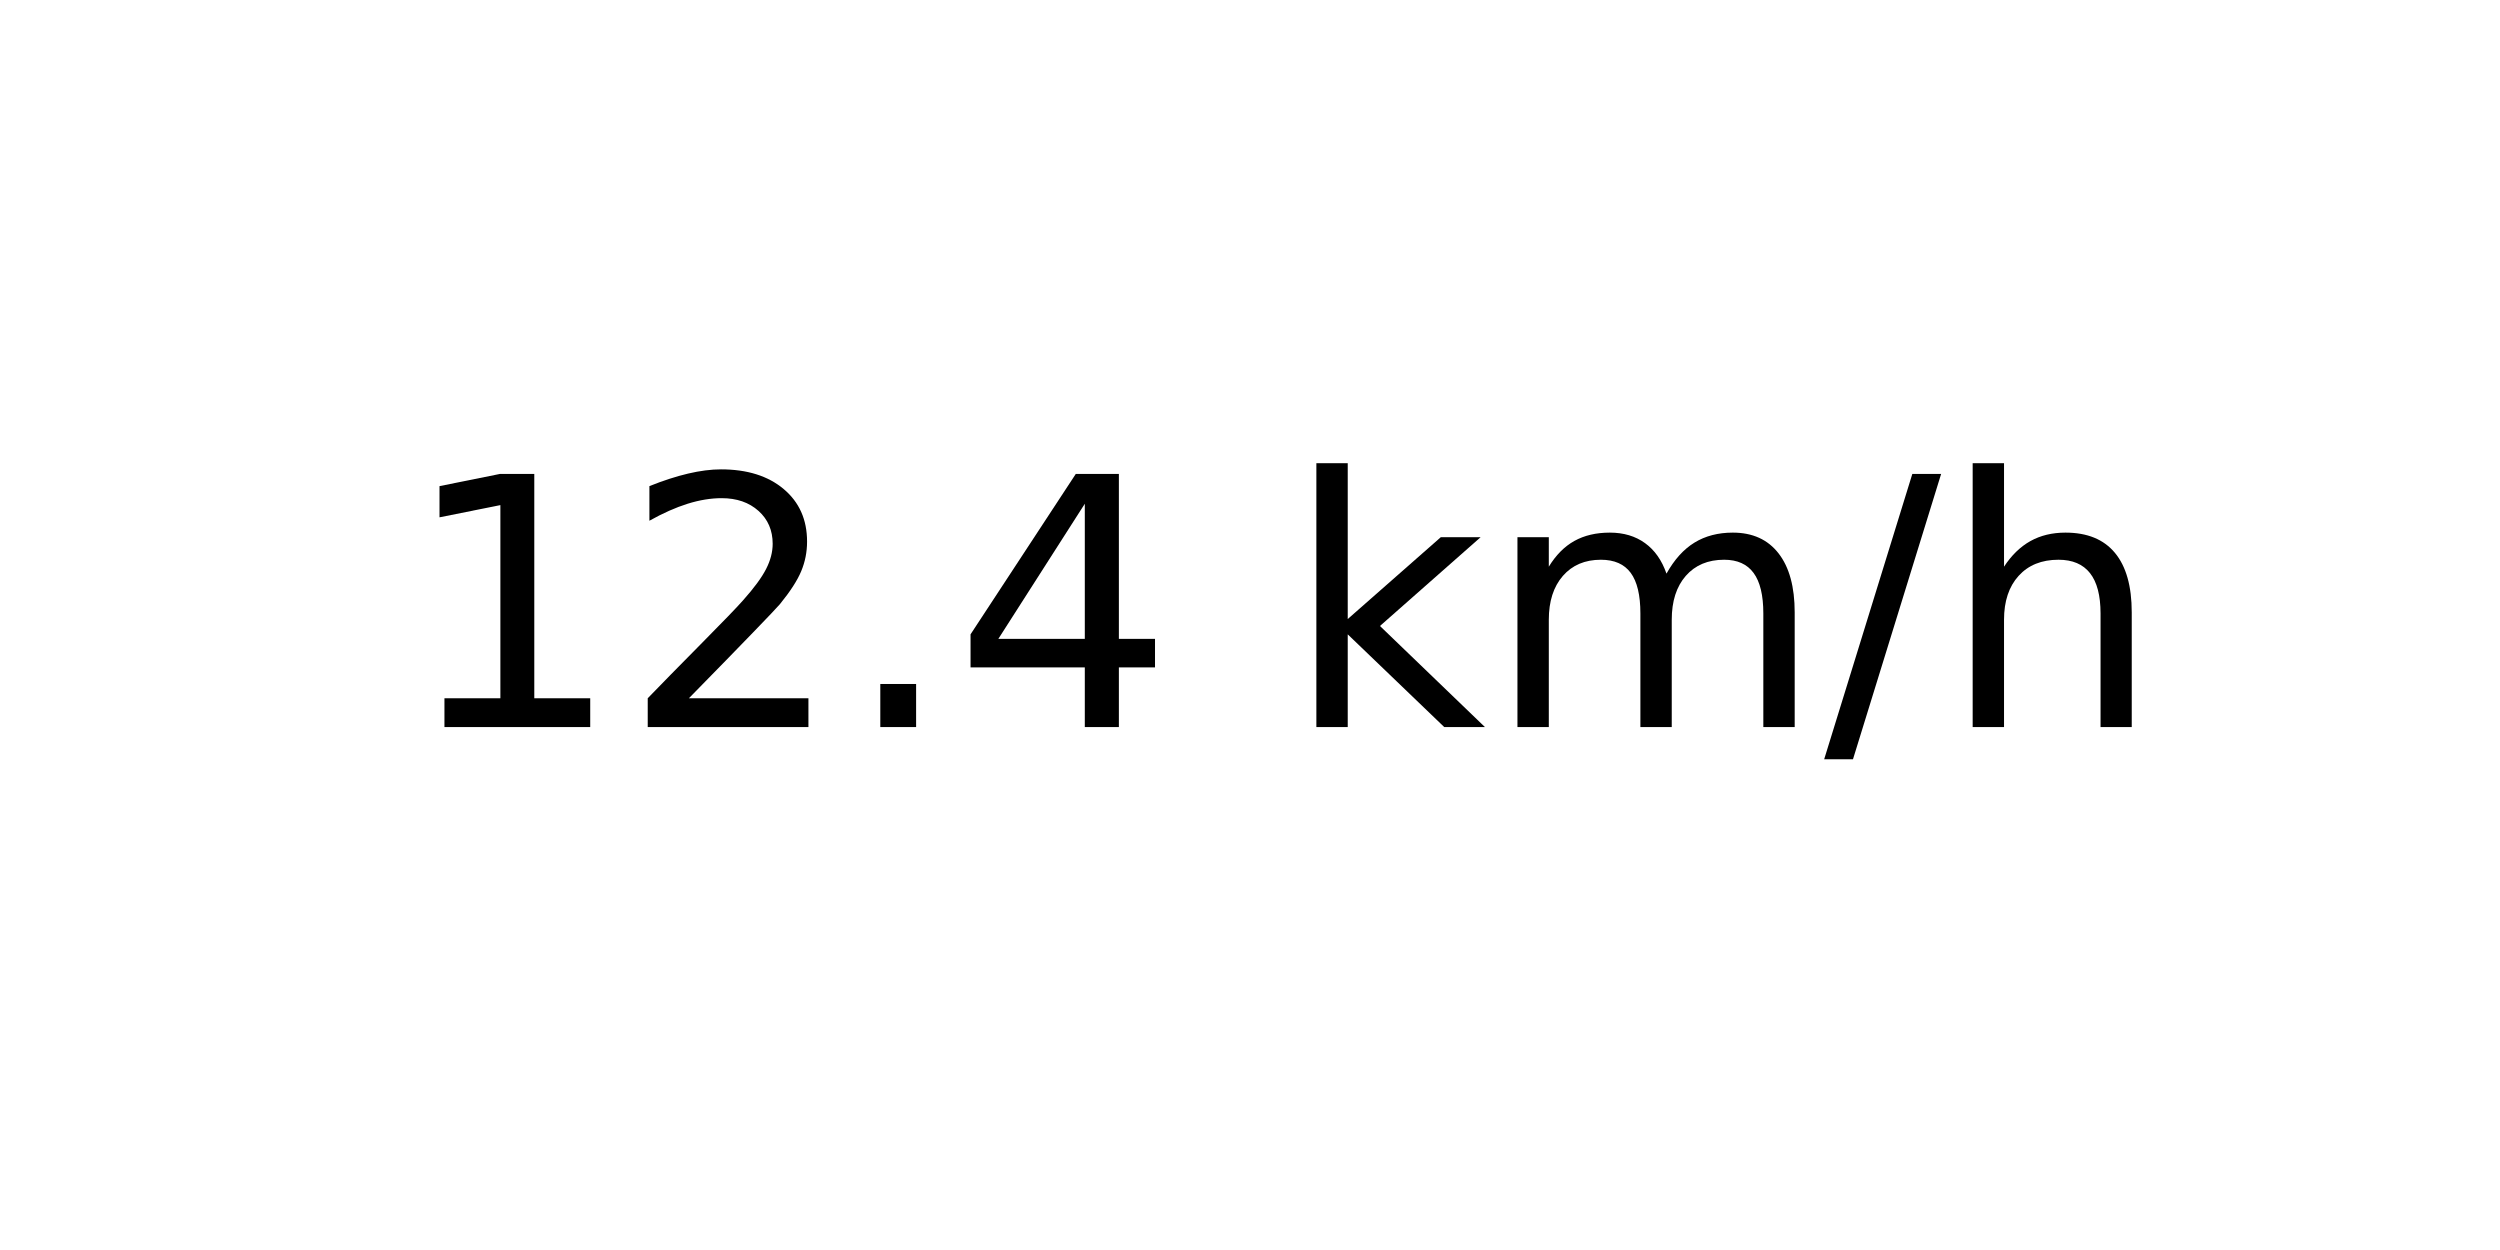
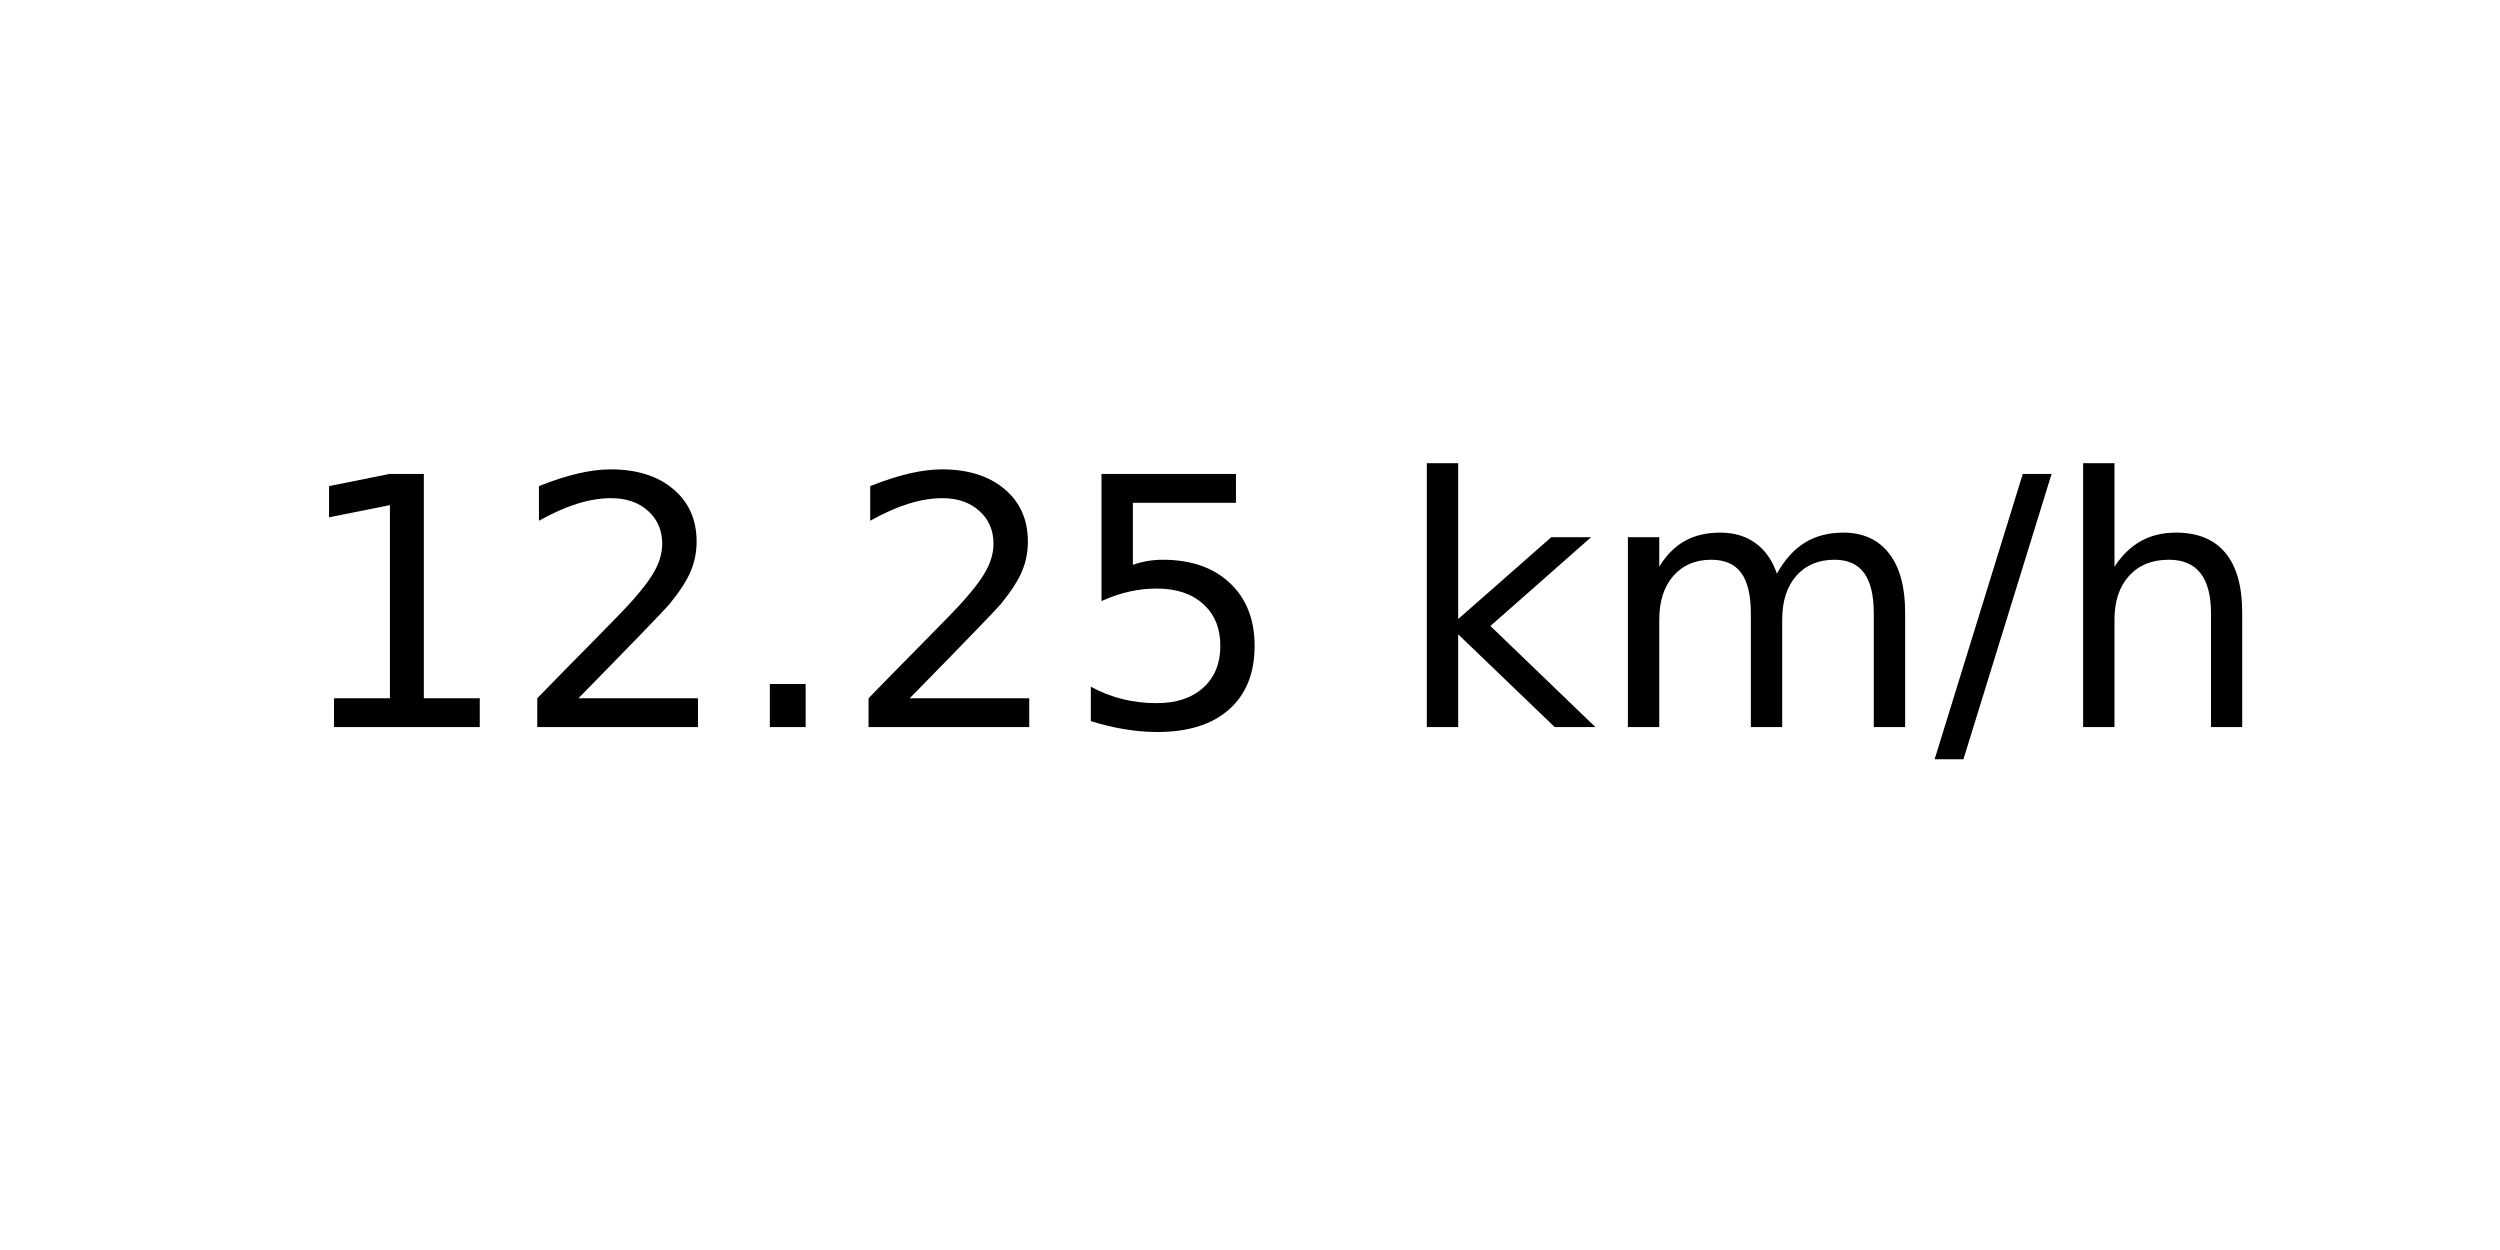
<svg xmlns="http://www.w3.org/2000/svg" xmlns:xlink="http://www.w3.org/1999/xlink" width="72pt" height="36pt" viewBox="0 0 72 36" version="1.1">
  <defs>
    <style type="text/css">*{stroke-linejoin: round; stroke-linecap: butt}</style>
  </defs>
  <g id="figure_1">
    <g id="axes_1">
      <g id="text_1">
-         <g transform="translate(11.55937 20.93937) scale(0.1 -0.1)">
+         <g transform="translate(8.378125 20.93937) scale(0.1 -0.1)">
          <defs>
            <path id="DejaVuSans-31" d="M 794 531  L 1825 531  L 1825 4091  L 703 3866  L 703 4441  L 1819 4666  L 2450 4666  L 2450 531  L 3481 531  L 3481 0  L 794 0  L 794 531  z " transform="scale(0.015625)" />
            <path id="DejaVuSans-32" d="M 1228 531  L 3431 531  L 3431 0  L 469 0  L 469 531  Q 828 903 1448 1529  Q 2069 2156 2228 2338  Q 2531 2678 2651 2914  Q 2772 3150 2772 3378  Q 2772 3750 2511 3984  Q 2250 4219 1831 4219  Q 1534 4219 1204 4116  Q 875 4013 500 3803  L 500 4441  Q 881 4594 1212 4672  Q 1544 4750 1819 4750  Q 2544 4750 2975 4387  Q 3406 4025 3406 3419  Q 3406 3131 3298 2873  Q 3191 2616 2906 2266  Q 2828 2175 2409 1742  Q 1991 1309 1228 531  z " transform="scale(0.015625)" />
            <path id="DejaVuSans-2e" d="M 684 794  L 1344 794  L 1344 0  L 684 0  L 684 794  z " transform="scale(0.015625)" />
-             <path id="DejaVuSans-34" d="M 2419 4116  L 825 1625  L 2419 1625  L 2419 4116  z M 2253 4666  L 3047 4666  L 3047 1625  L 3713 1625  L 3713 1100  L 3047 1100  L 3047 0  L 2419 0  L 2419 1100  L 313 1100  L 313 1709  L 2253 4666  z " transform="scale(0.015625)" />
+             <path id="DejaVuSans-35" d="M 691 4666  L 3169 4666  L 3169 4134  L 1269 4134  L 1269 2991  Q 1406 3038 1543 3061  Q 1681 3084 1819 3084  Q 2600 3084 3056 2656  Q 3513 2228 3513 1497  Q 3513 744 3044 326  Q 2575 -91 1722 -91  Q 1428 -91 1123 -41  Q 819 9 494 109  L 494 744  Q 775 591 1075 516  Q 1375 441 1709 441  Q 2250 441 2565 725  Q 2881 1009 2881 1497  Q 2881 1984 2565 2268  Q 2250 2553 1709 2553  Q 1456 2553 1204 2497  Q 953 2441 691 2322  L 691 4666  z " transform="scale(0.015625)" />
            <path id="DejaVuSans-20" transform="scale(0.015625)" />
            <path id="DejaVuSans-6b" d="M 581 4863  L 1159 4863  L 1159 1991  L 2875 3500  L 3609 3500  L 1753 1863  L 3688 0  L 2938 0  L 1159 1709  L 1159 0  L 581 0  L 581 4863  z " transform="scale(0.015625)" />
            <path id="DejaVuSans-6d" d="M 3328 2828  Q 3544 3216 3844 3400  Q 4144 3584 4550 3584  Q 5097 3584 5394 3201  Q 5691 2819 5691 2113  L 5691 0  L 5113 0  L 5113 2094  Q 5113 2597 4934 2840  Q 4756 3084 4391 3084  Q 3944 3084 3684 2787  Q 3425 2491 3425 1978  L 3425 0  L 2847 0  L 2847 2094  Q 2847 2600 2669 2842  Q 2491 3084 2119 3084  Q 1678 3084 1418 2786  Q 1159 2488 1159 1978  L 1159 0  L 581 0  L 581 3500  L 1159 3500  L 1159 2956  Q 1356 3278 1631 3431  Q 1906 3584 2284 3584  Q 2666 3584 2933 3390  Q 3200 3197 3328 2828  z " transform="scale(0.015625)" />
            <path id="DejaVuSans-2f" d="M 1625 4666  L 2156 4666  L 531 -594  L 0 -594  L 1625 4666  z " transform="scale(0.015625)" />
            <path id="DejaVuSans-68" d="M 3513 2113  L 3513 0  L 2938 0  L 2938 2094  Q 2938 2591 2744 2837  Q 2550 3084 2163 3084  Q 1697 3084 1428 2787  Q 1159 2491 1159 1978  L 1159 0  L 581 0  L 581 4863  L 1159 4863  L 1159 2956  Q 1366 3272 1645 3428  Q 1925 3584 2291 3584  Q 2894 3584 3203 3211  Q 3513 2838 3513 2113  z " transform="scale(0.015625)" />
          </defs>
          <use xlink:href="#DejaVuSans-31" />
          <use xlink:href="#DejaVuSans-32" x="63.623" />
          <use xlink:href="#DejaVuSans-2e" x="127.246" />
-           <use xlink:href="#DejaVuSans-34" x="159.033" />
-           <use xlink:href="#DejaVuSans-20" x="222.656" />
-           <use xlink:href="#DejaVuSans-6b" x="254.443" />
-           <use xlink:href="#DejaVuSans-6d" x="312.354" />
-           <use xlink:href="#DejaVuSans-2f" x="409.766" />
-           <use xlink:href="#DejaVuSans-68" x="443.457" />
+           <use xlink:href="#DejaVuSans-32" x="159.033" />
+           <use xlink:href="#DejaVuSans-35" x="222.656" />
+           <use xlink:href="#DejaVuSans-20" x="286.279" />
+           <use xlink:href="#DejaVuSans-6b" x="318.066" />
+           <use xlink:href="#DejaVuSans-6d" x="375.977" />
+           <use xlink:href="#DejaVuSans-2f" x="473.389" />
+           <use xlink:href="#DejaVuSans-68" x="507.08" />
        </g>
      </g>
    </g>
  </g>
</svg>
